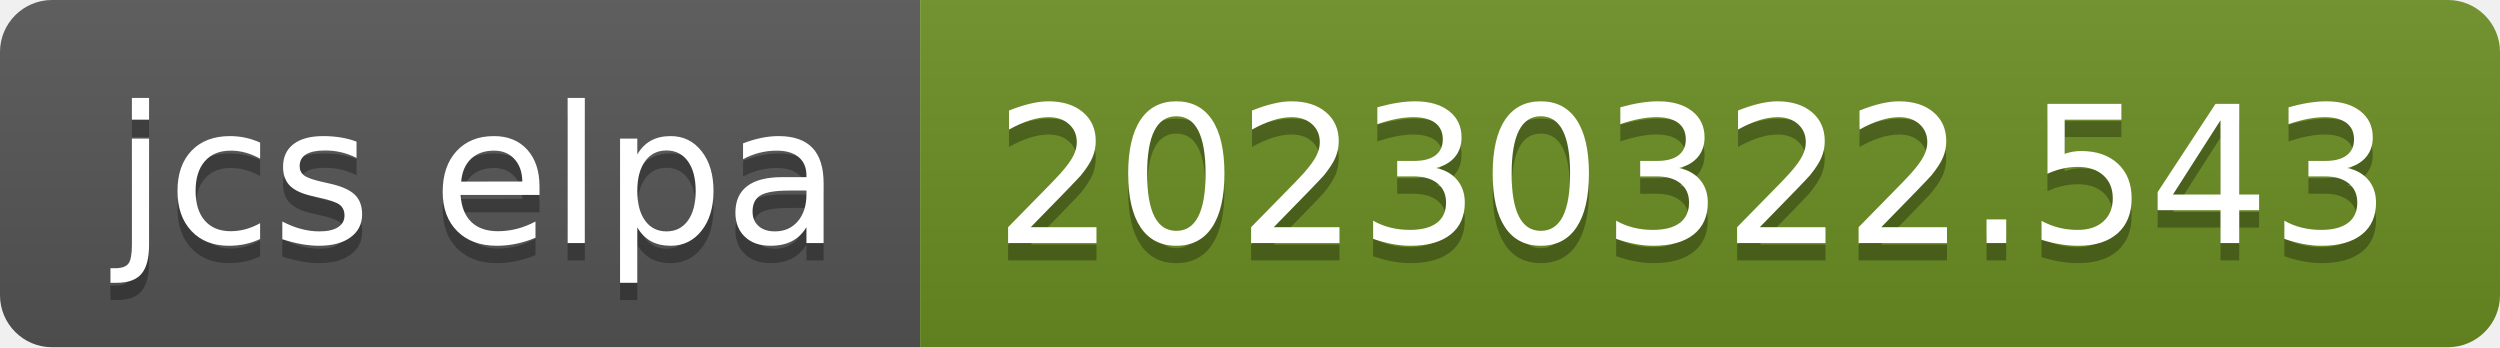
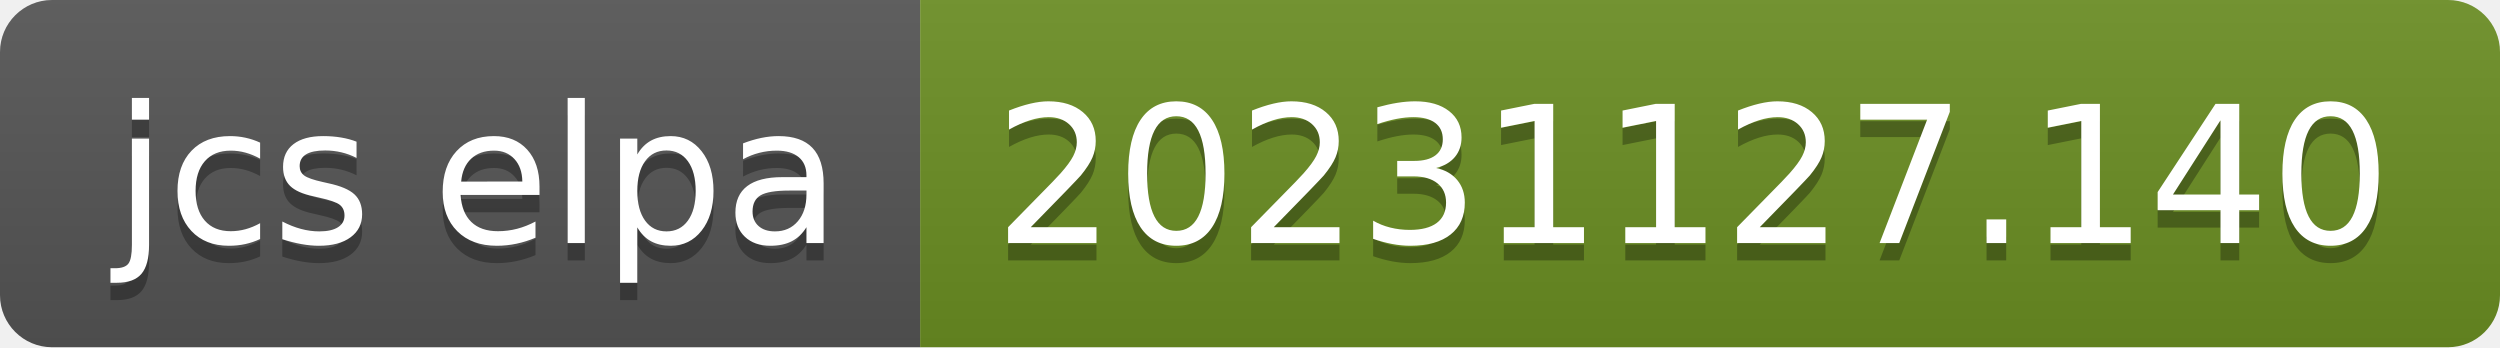
- <svg xmlns="http://www.w3.org/2000/svg" width="144" height="20" role="img" aria-label="jcs elpa: 20230322.543">
+ <svg xmlns="http://www.w3.org/2000/svg" width="144" height="20" role="img" aria-label="jcs elpa: 20231127.140">
  <linearGradient id="s" x2="0" y2="100%">
    <stop offset="0" stop-color="#bbb" stop-opacity=".1" />
    <stop offset="1" stop-opacity=".1" />
  </linearGradient>
  <clipPath id="r">
    <rect width="144" height="20" rx="3" fill="#fff" />
  </clipPath>
  <g clip-path="url(#r)">
    <rect width="53" height="20" fill="#555" />
    <rect x="53" width="91" height="20" fill="#6b8e23" />
    <rect width="144" height="20" fill="url(#s)" />
  </g>
  <g fill="#fff" text-anchor="middle" font-family="Verdana,Geneva,DejaVu Sans,sans-serif" text-rendering="geometricPrecision" font-size="110">
    <text aria-hidden="true" x="275" y="150" fill="#010101" fill-opacity=".3" transform="scale(.1)" textLength="430">jcs elpa</text>
    <text x="275" y="140" transform="scale(.1)" fill="#fff" textLength="430">jcs elpa</text>
-     <text aria-hidden="true" x="975" y="150" fill="#010101" fill-opacity=".3" transform="scale(.1)" textLength="810">20230322.543</text>
-     <text x="975" y="140" transform="scale(.1)" fill="#fff" textLength="810">20230322.543</text>
+     <text aria-hidden="true" x="975" y="150" fill="#010101" fill-opacity=".3" transform="scale(.1)" textLength="810">20231127.140</text>
+     <text x="975" y="140" transform="scale(.1)" fill="#fff" textLength="810">20231127.140</text>
  </g>
</svg>
